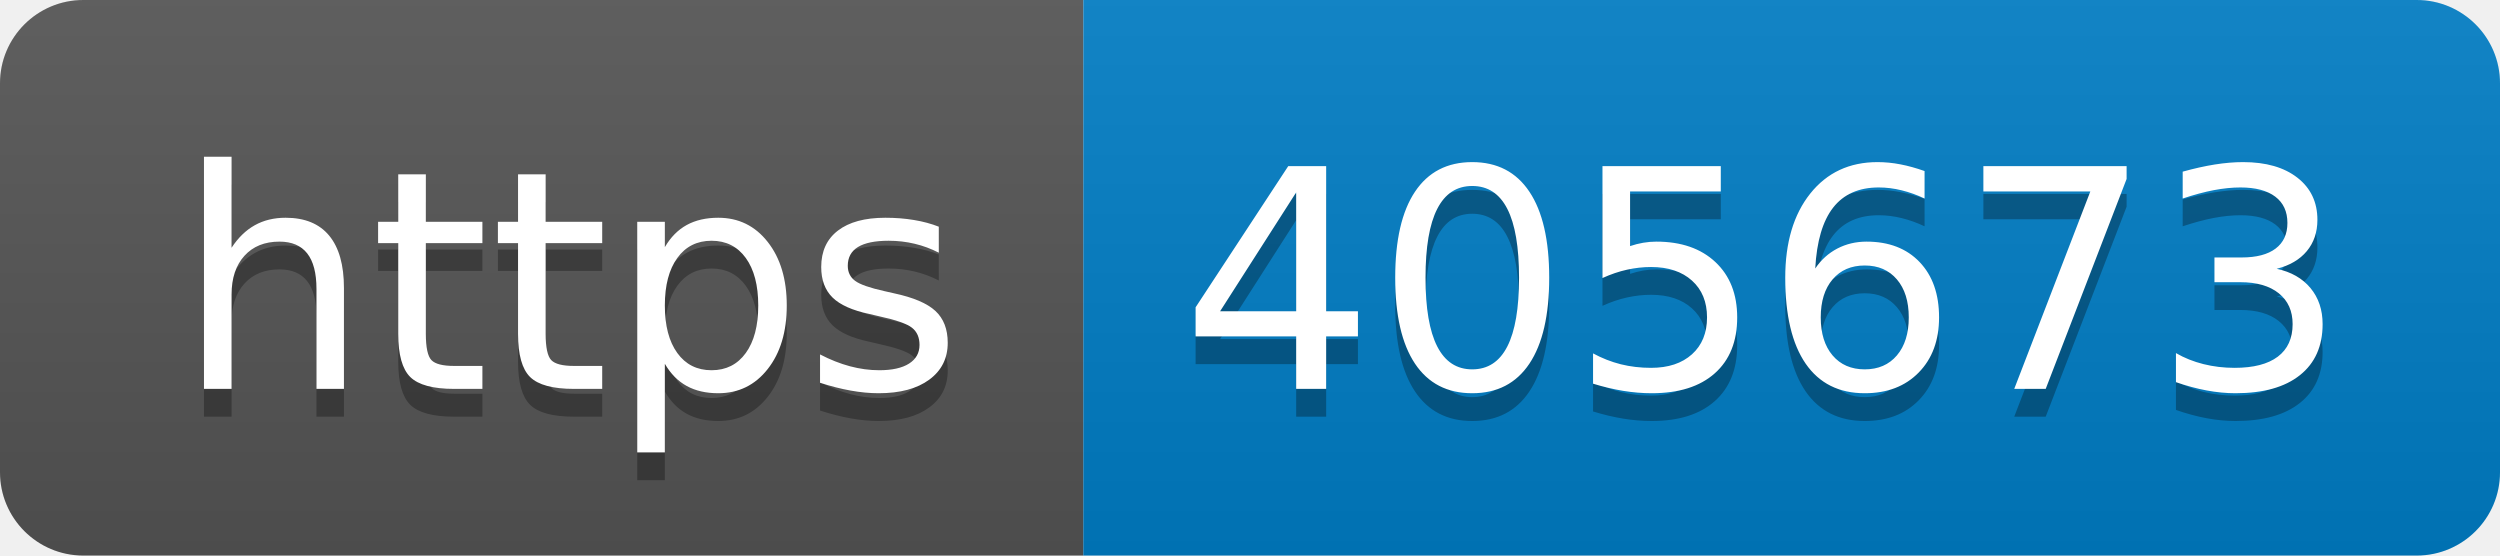
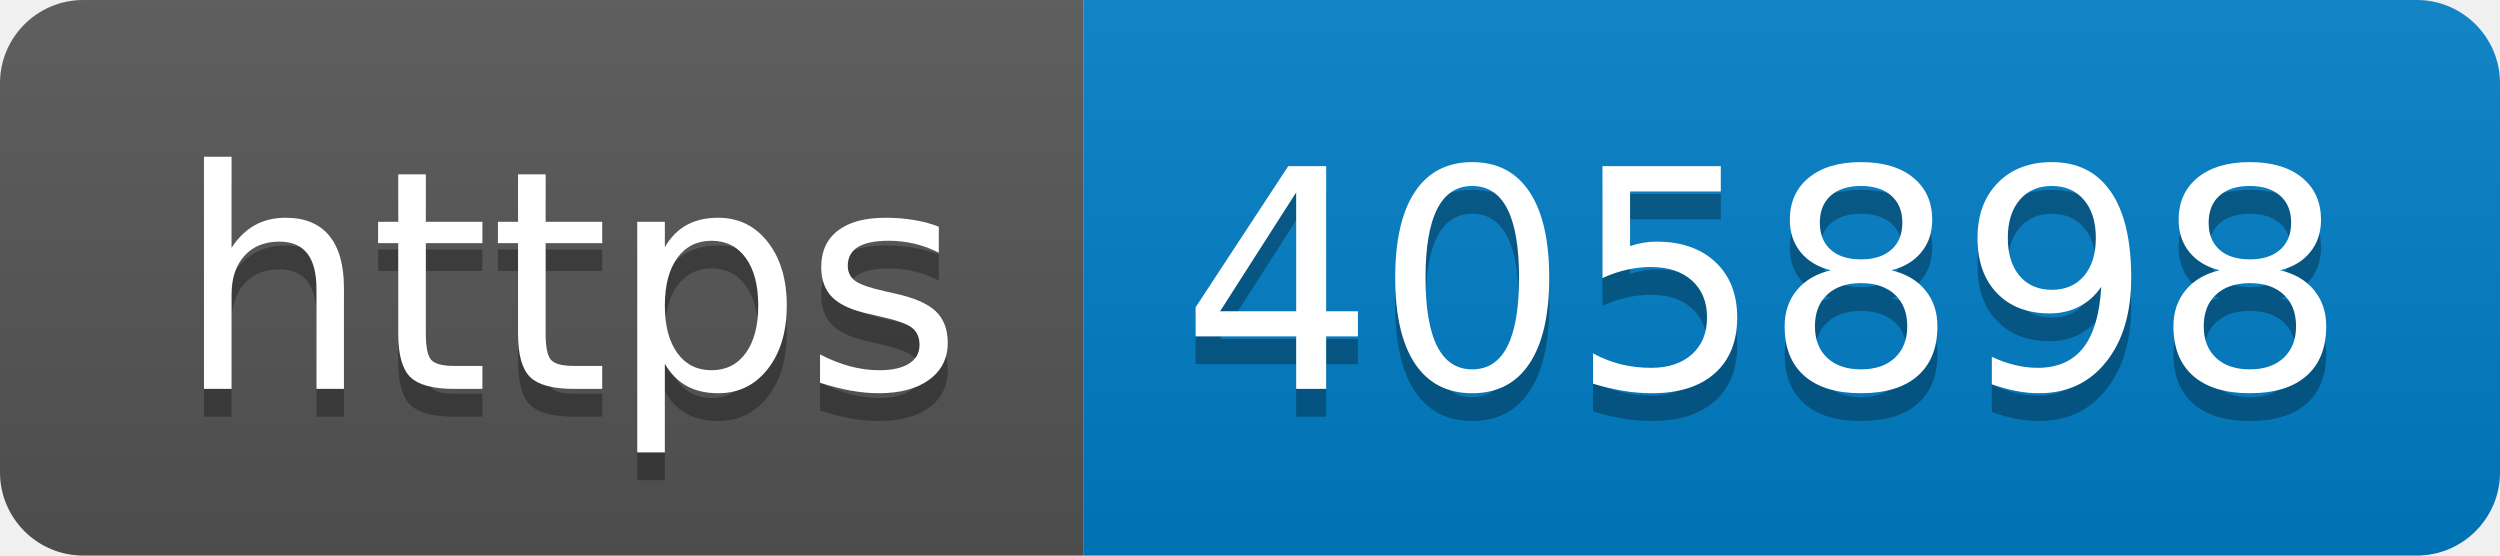
- <svg xmlns="http://www.w3.org/2000/svg" width="90" height="20" role="img" aria-label="https: 405673">
+ <svg xmlns="http://www.w3.org/2000/svg" width="90" height="20" role="img" aria-label="https: 405898">
  <linearGradient id="s" x2="0" y2="100%">
    <stop offset="0" stop-color="#bbb" stop-opacity=".1" />
    <stop offset="1" stop-opacity=".1" />
  </linearGradient>
  <clipPath id="r">
    <rect width="90" height="20" rx="3" fill="#fff" />
  </clipPath>
  <g clip-path="url(#r)">
    <rect width="39" height="20" fill="#555" />
    <rect x="39" width="51" height="20" fill="#007ec6" />
    <rect width="90" height="20" fill="url(#s)" />
  </g>
  <g fill="#fff" text-anchor="middle" font-family="Verdana,Geneva,DejaVu Sans,sans-serif" text-rendering="geometricPrecision" font-size="110">
    <text aria-hidden="true" x="205" y="150" fill="#010101" fill-opacity=".3" transform="scale(.1)" textLength="290">https</text>
    <text x="205" y="140" transform="scale(.1)" fill="#fff" textLength="290">https</text>
-     <text aria-hidden="true" x="635" y="150" fill="#010101" fill-opacity=".3" transform="scale(.1)" textLength="410">405673</text>
-     <text x="635" y="140" transform="scale(.1)" fill="#fff" textLength="410">405673</text>
+     <text aria-hidden="true" x="635" y="150" fill="#010101" fill-opacity=".3" transform="scale(.1)" textLength="410">405898</text>
+     <text x="635" y="140" transform="scale(.1)" fill="#fff" textLength="410">405898</text>
  </g>
</svg>
